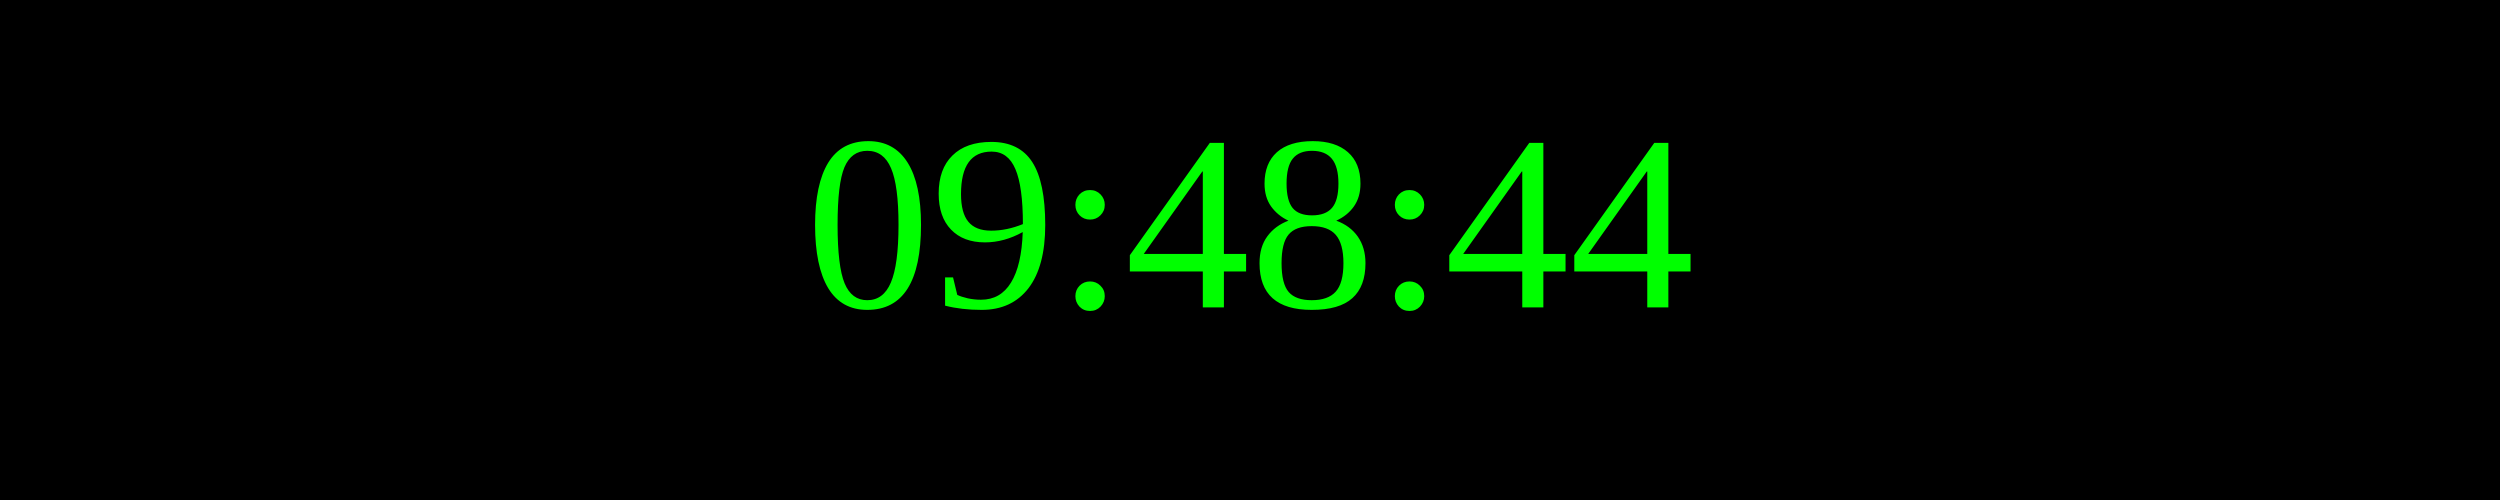
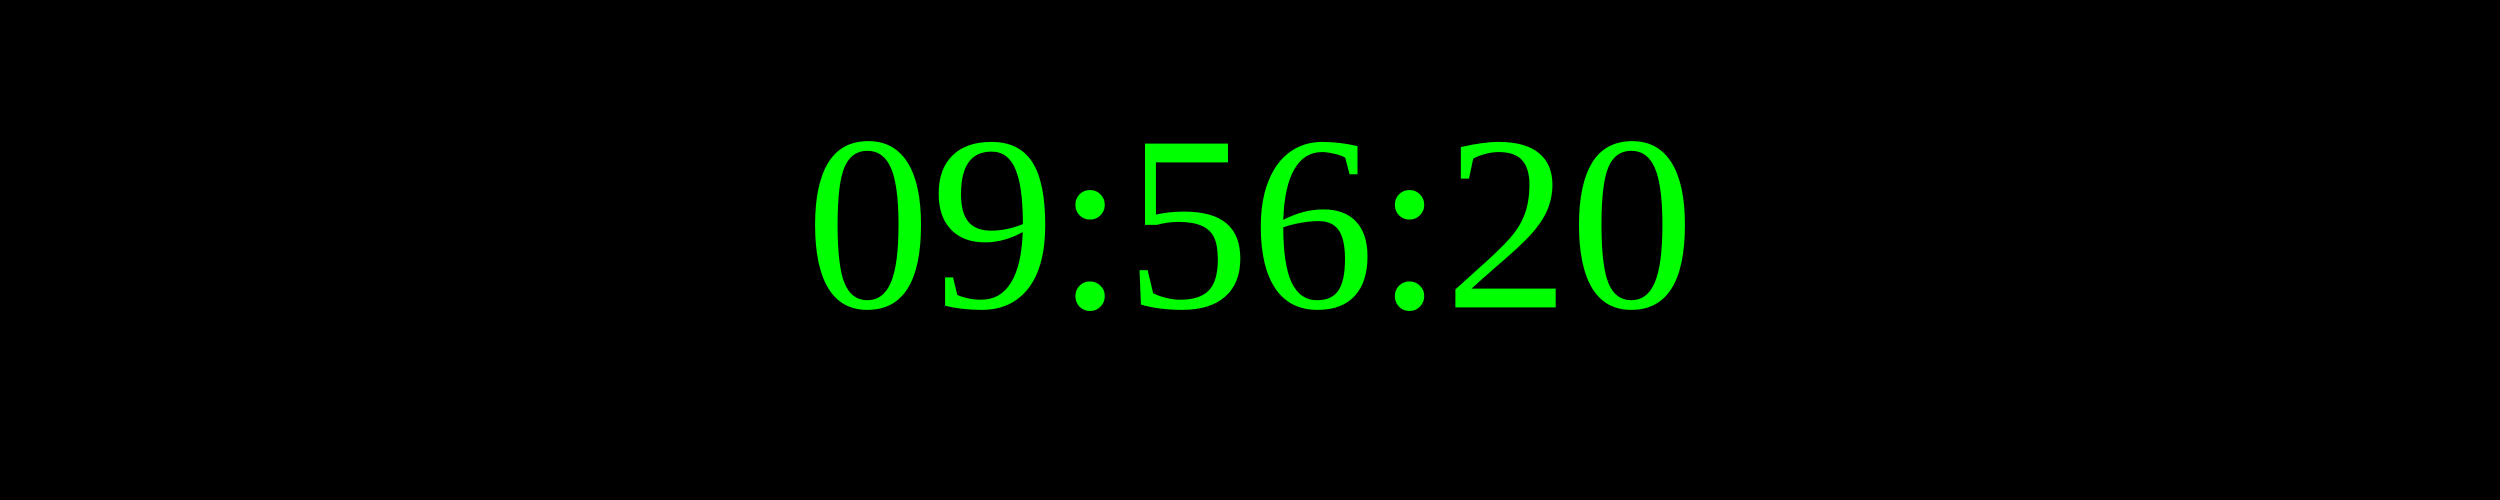
<svg xmlns="http://www.w3.org/2000/svg" width="250" height="50">
  <rect width="100%" height="100%" fill="black" />
  <text x="50%" y="50%" font-size="25" fill="lime" text-anchor="middle" dominant-baseline="middle">
- 09:48:44
+ 09:56:20
</text>
</svg>
